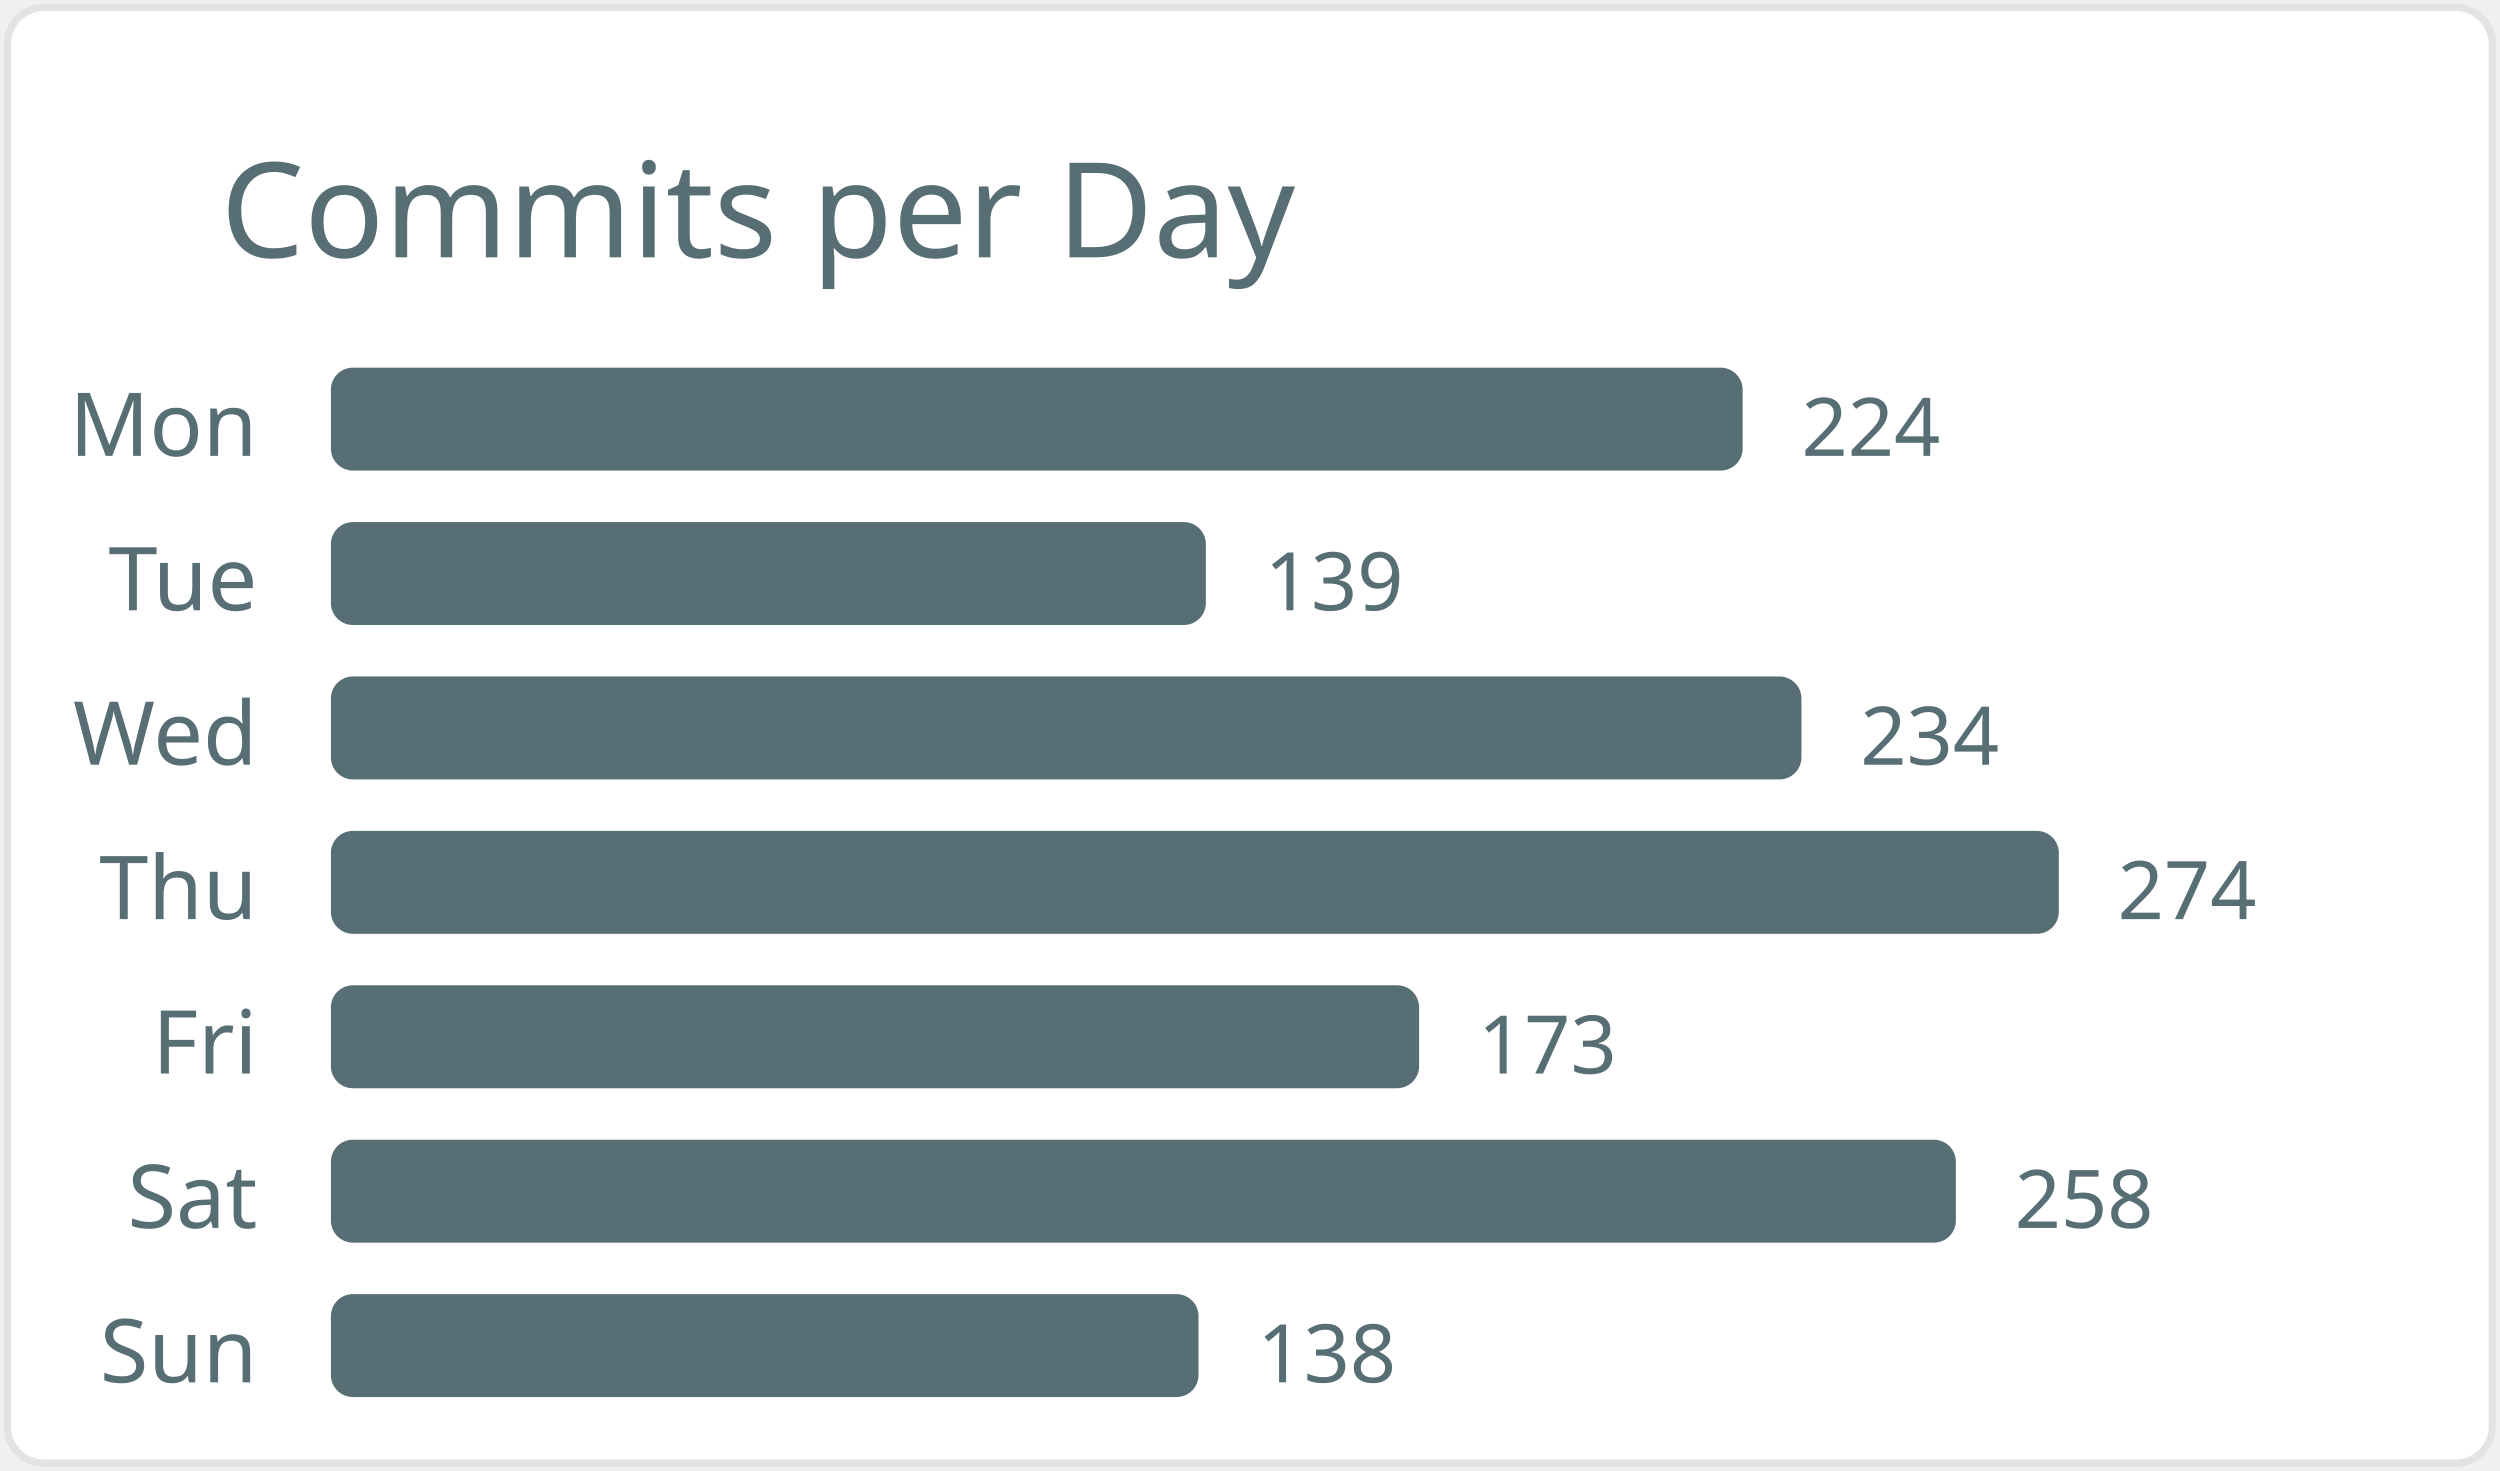
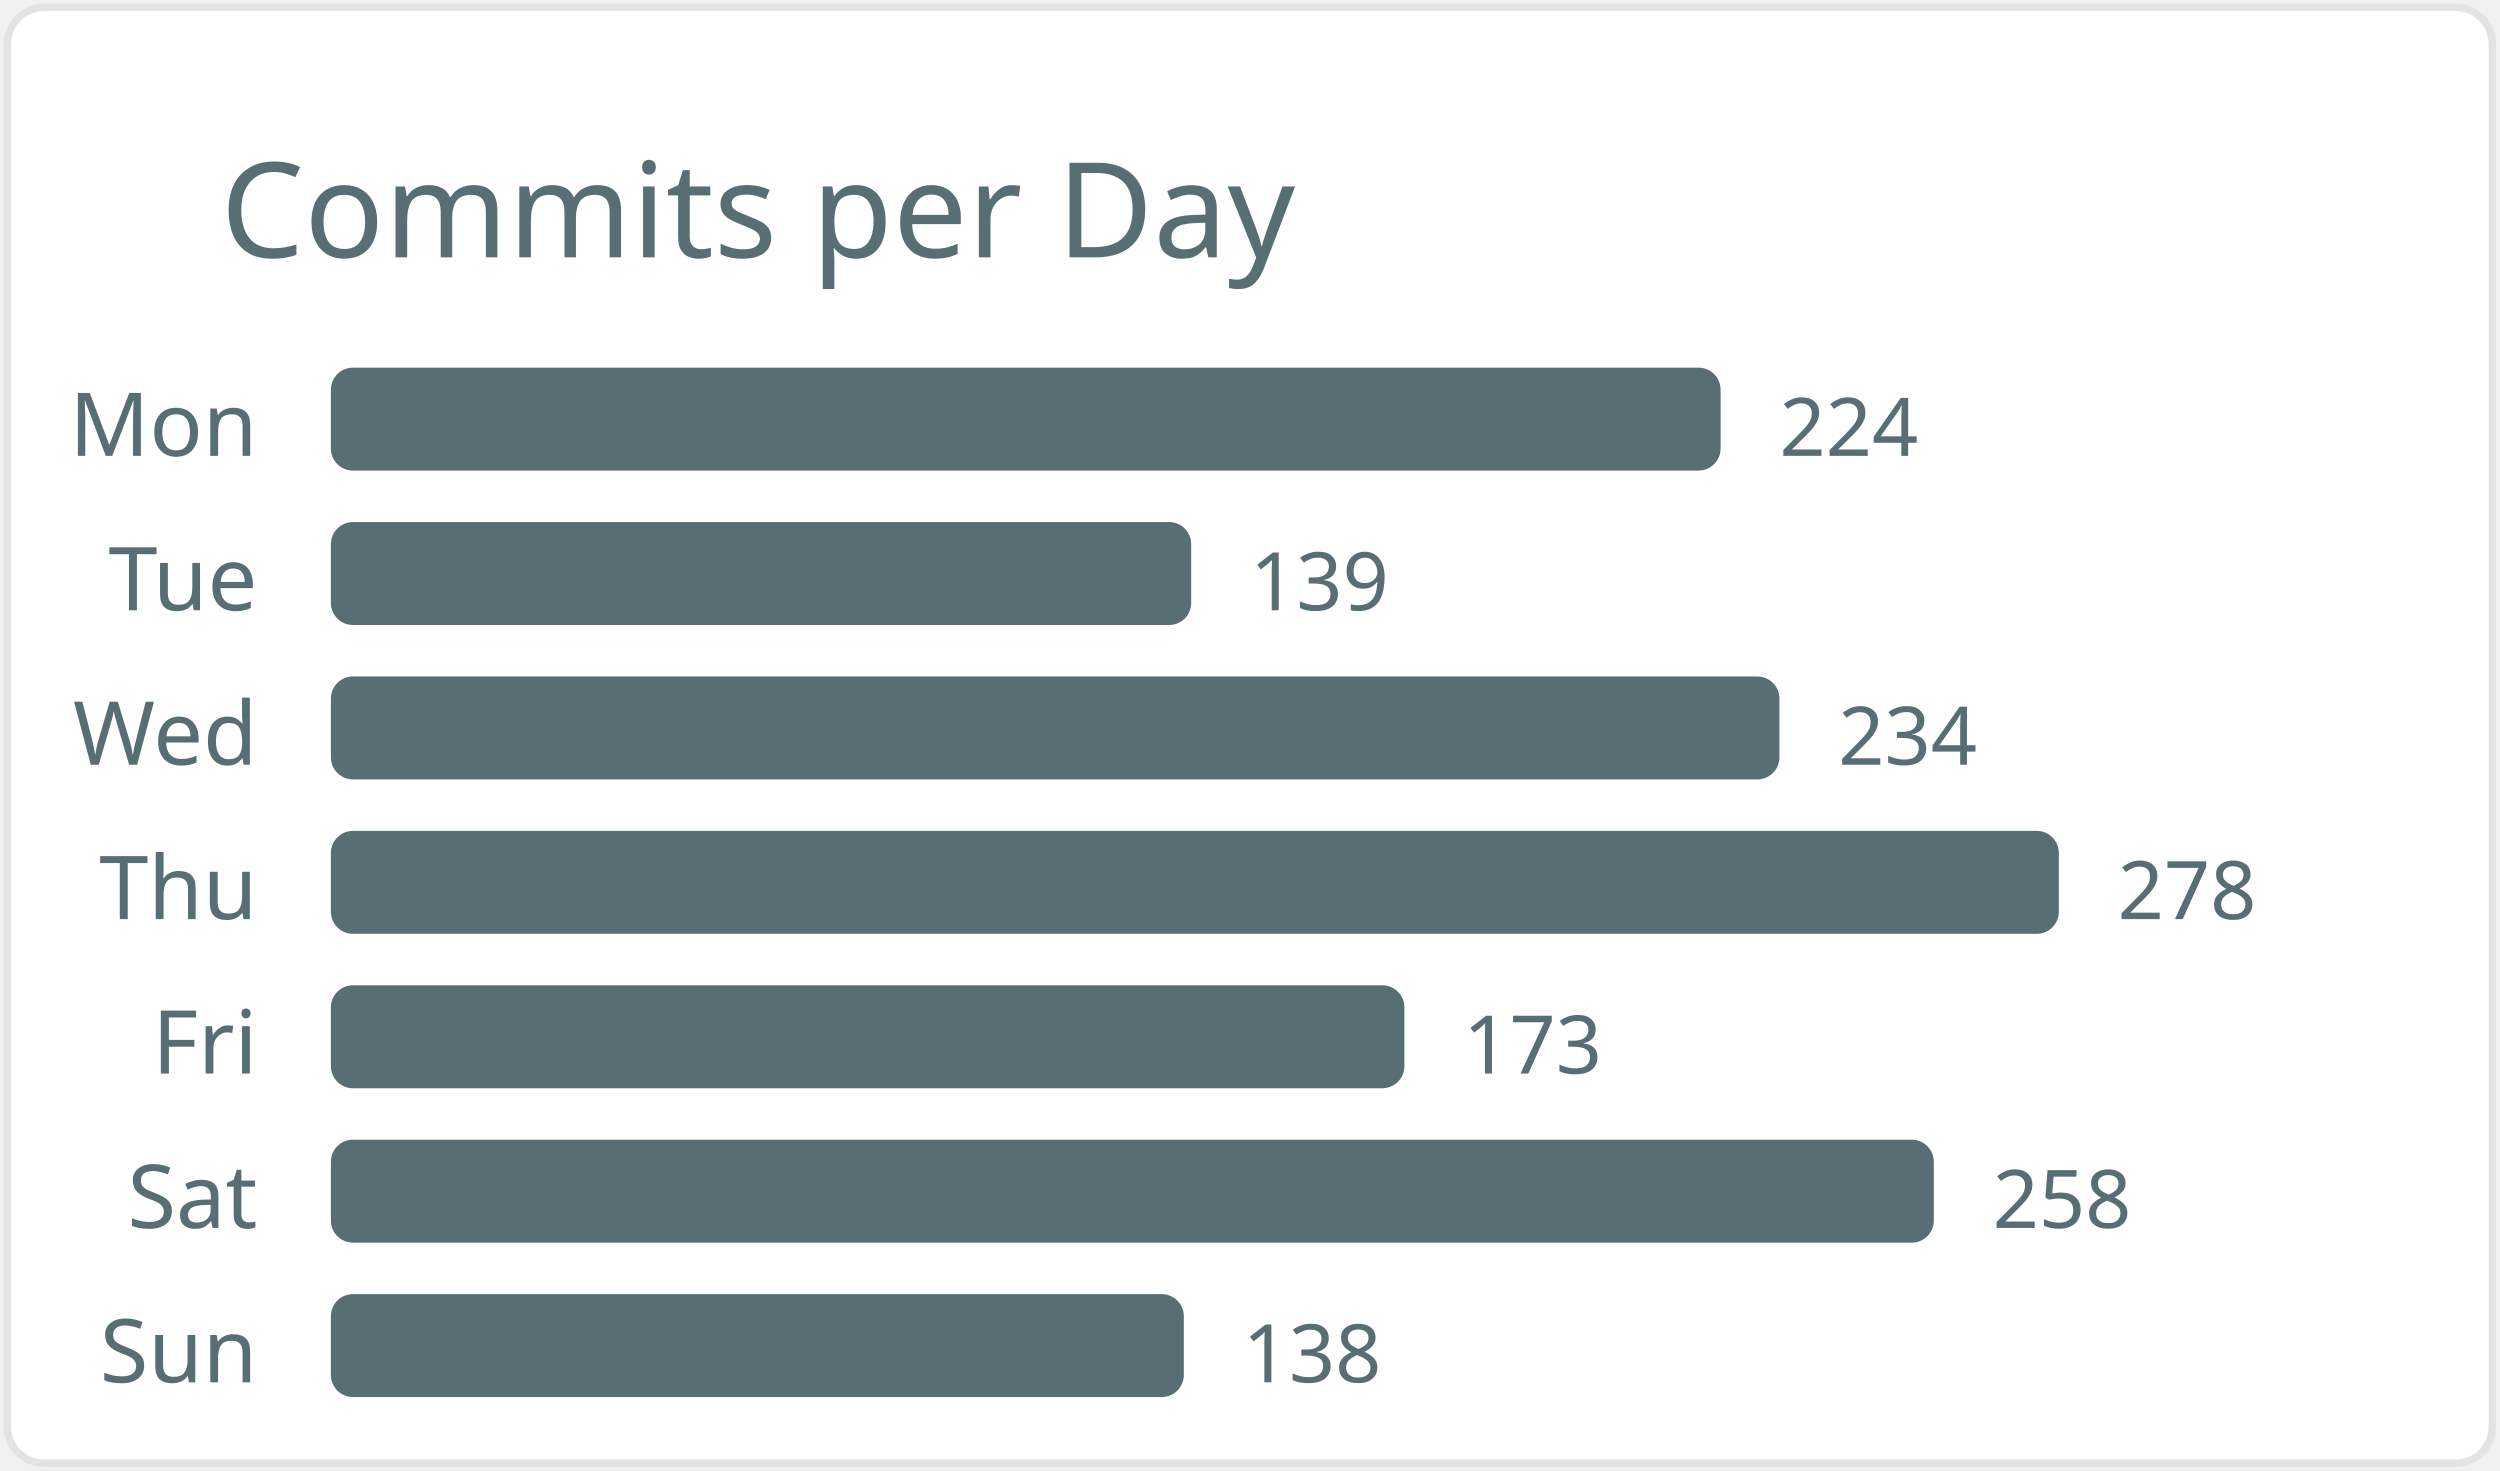
<svg xmlns="http://www.w3.org/2000/svg" width="340" height="200" viewBox="0 0 340 200">
  <style>* { font-family: "Segoe UI", Ubuntu, "Helvetica Neue", Sans-Serif }</style>
  <rect x="1" y="1" rx="5" ry="5" height="99%" width="99.4%" stroke="#e4e2e2" stroke-width="1" fill="#ffffff" />
  <text x="30" y="35" style="font-size: 18px; fill: #586e75;">Commits per Day</text>
  <text x="35" y="62.0" text-anchor="end" fill="#586e75" font-size="12">Mon</text>
-   <rect x="45" y="50.0" width="192" height="14" rx="3" fill="#586e75" />
-   <text x="245" y="62.0" fill="#586e75" font-size="11">224</text>
+   <rect x="45" y="50.0" width="189" height="14" rx="3" fill="#586e75" />
+   <text x="242" y="62.0" fill="#586e75" font-size="11">224</text>
  <text x="35" y="83.0" text-anchor="end" fill="#586e75" font-size="12">Tue</text>
-   <rect x="45" y="71.0" width="119" height="14" rx="3" fill="#586e75" />
-   <text x="172" y="83.0" fill="#586e75" font-size="11">139</text>
+   <rect x="45" y="71.0" width="117" height="14" rx="3" fill="#586e75" />
+   <text x="170" y="83.0" fill="#586e75" font-size="11">139</text>
  <text x="35" y="104.0" text-anchor="end" fill="#586e75" font-size="12">Wed</text>
-   <rect x="45" y="92.0" width="200" height="14" rx="3" fill="#586e75" />
-   <text x="253" y="104.0" fill="#586e75" font-size="11">234</text>
+   <rect x="45" y="92.0" width="197" height="14" rx="3" fill="#586e75" />
+   <text x="250" y="104.0" fill="#586e75" font-size="11">234</text>
  <text x="35" y="125.0" text-anchor="end" fill="#586e75" font-size="12">Thu</text>
  <rect x="45" y="113.0" width="235" height="14" rx="3" fill="#586e75" />
-   <text x="288" y="125.0" fill="#586e75" font-size="11">274</text>
+   <text x="288" y="125.0" fill="#586e75" font-size="11">278</text>
  <text x="35" y="146.0" text-anchor="end" fill="#586e75" font-size="12">Fri</text>
-   <rect x="45" y="134.0" width="148" height="14" rx="3" fill="#586e75" />
-   <text x="201" y="146.0" fill="#586e75" font-size="11">173</text>
+   <rect x="45" y="134.0" width="146" height="14" rx="3" fill="#586e75" />
+   <text x="199" y="146.0" fill="#586e75" font-size="11">173</text>
  <text x="35" y="167.0" text-anchor="end" fill="#586e75" font-size="12">Sat</text>
-   <rect x="45" y="155.0" width="221" height="14" rx="3" fill="#586e75" />
-   <text x="274" y="167.0" fill="#586e75" font-size="11">258</text>
+   <rect x="45" y="155.0" width="218" height="14" rx="3" fill="#586e75" />
+   <text x="271" y="167.0" fill="#586e75" font-size="11">258</text>
  <text x="35" y="188.0" text-anchor="end" fill="#586e75" font-size="12">Sun</text>
-   <rect x="45" y="176.0" width="118" height="14" rx="3" fill="#586e75" />
-   <text x="171" y="188.0" fill="#586e75" font-size="11">138</text>
+   <rect x="45" y="176.0" width="116" height="14" rx="3" fill="#586e75" />
+   <text x="169" y="188.0" fill="#586e75" font-size="11">138</text>
</svg>
